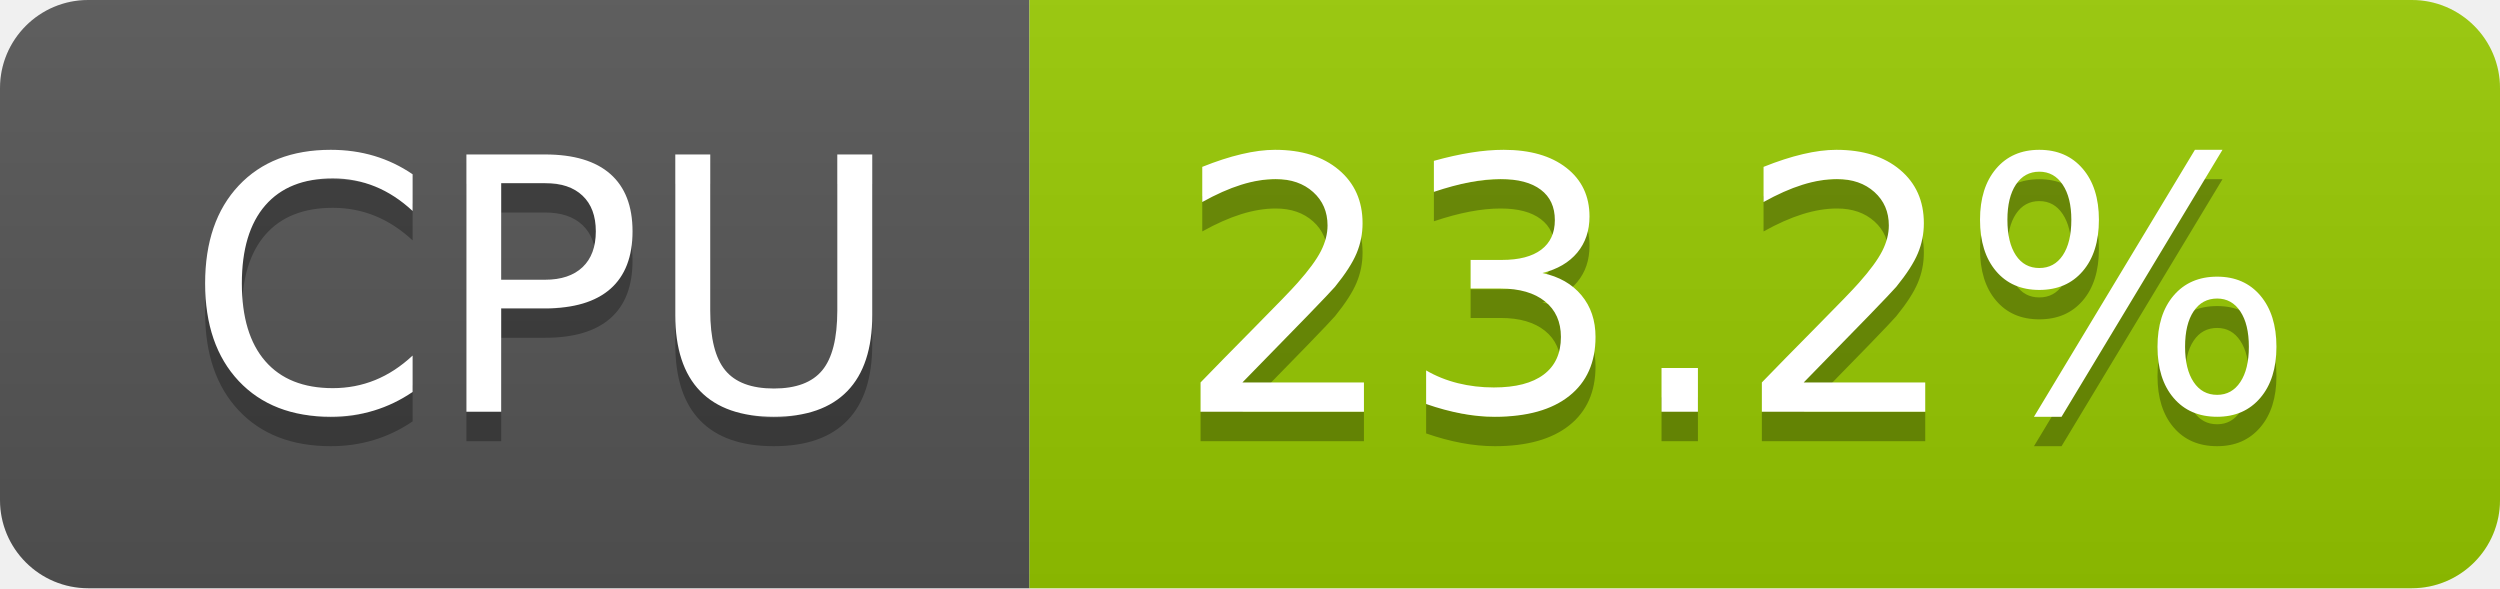
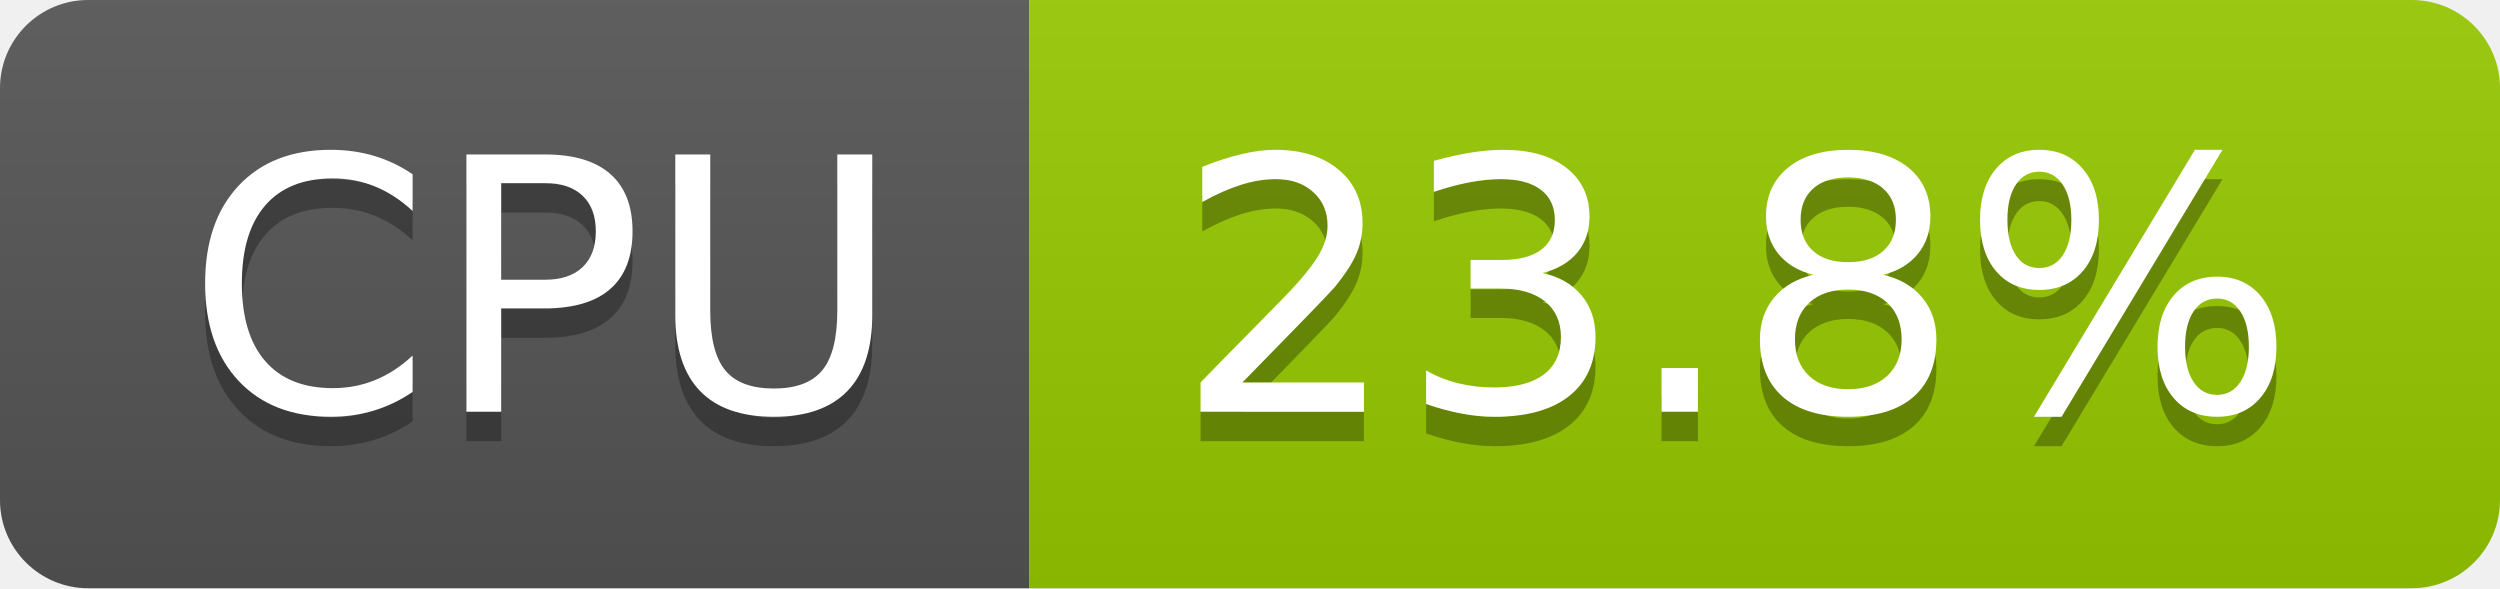
- <svg xmlns="http://www.w3.org/2000/svg" width="85" height="20" role="img" aria-label="CPU: 23.2%">
+ <svg xmlns="http://www.w3.org/2000/svg" width="85" height="20" role="img" aria-label="CPU: 23.8%">
  <linearGradient id="s" x2="0" y2="100%">
    <stop offset="0" stop-color="#bbb" stop-opacity=".1" />
    <stop offset="1" stop-opacity=".1" />
  </linearGradient>
  <clipPath id="r">
    <rect width="85" height="20" rx="3" fill="#fff" />
  </clipPath>
  <g clip-path="url(#r)">
    <rect width="35" height="20" fill="#555" />
    <rect x="35" width="50" height="20" fill="#97ca00" />
    <rect width="85" height="20" fill="url(#s)" />
  </g>
  <g fill="#fff" text-anchor="middle" font-family="Verdana,Geneva,DejaVu Sans,sans-serif" text-rendering="geometricPrecision" font-size="120">
    <text aria-hidden="true" x="185" y="150" fill="#010101" fill-opacity=".3" transform="scale(.1)" textLength="247">CPU</text>
    <text x="185" y="140" transform="scale(.1)" fill="#fff" textLength="247">CPU</text>
-     <text aria-hidden="true" x="590" y="150" fill="#010101" fill-opacity=".3" transform="scale(.1)" textLength="390">23.2%</text>
-     <text x="590" y="140" transform="scale(.1)" fill="#fff" textLength="390">23.2%</text>
+     <text aria-hidden="true" x="590" y="150" fill="#010101" fill-opacity=".3" transform="scale(.1)" textLength="390">23.8%</text>
+     <text x="590" y="140" transform="scale(.1)" fill="#fff" textLength="390">23.8%</text>
  </g>
</svg>
